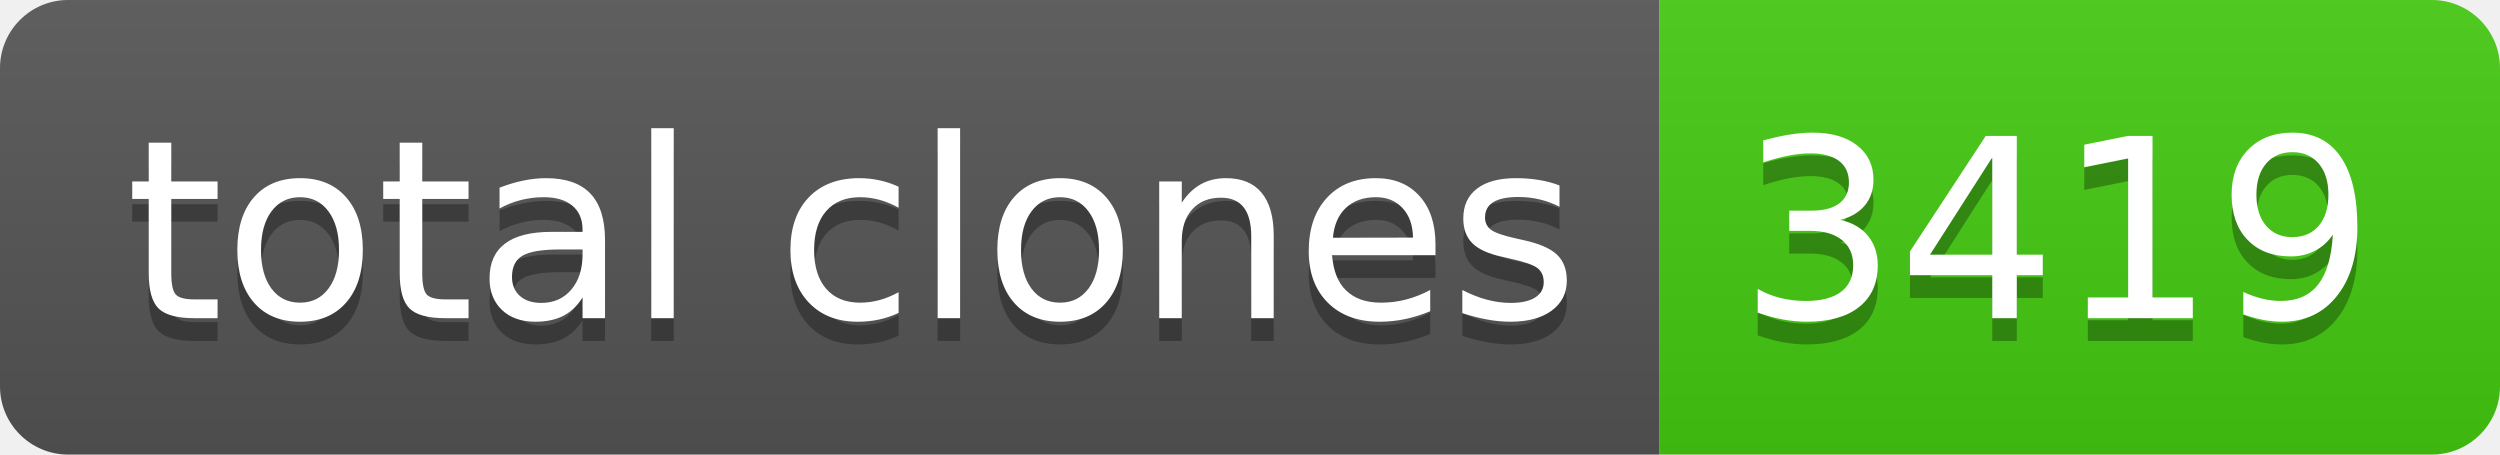
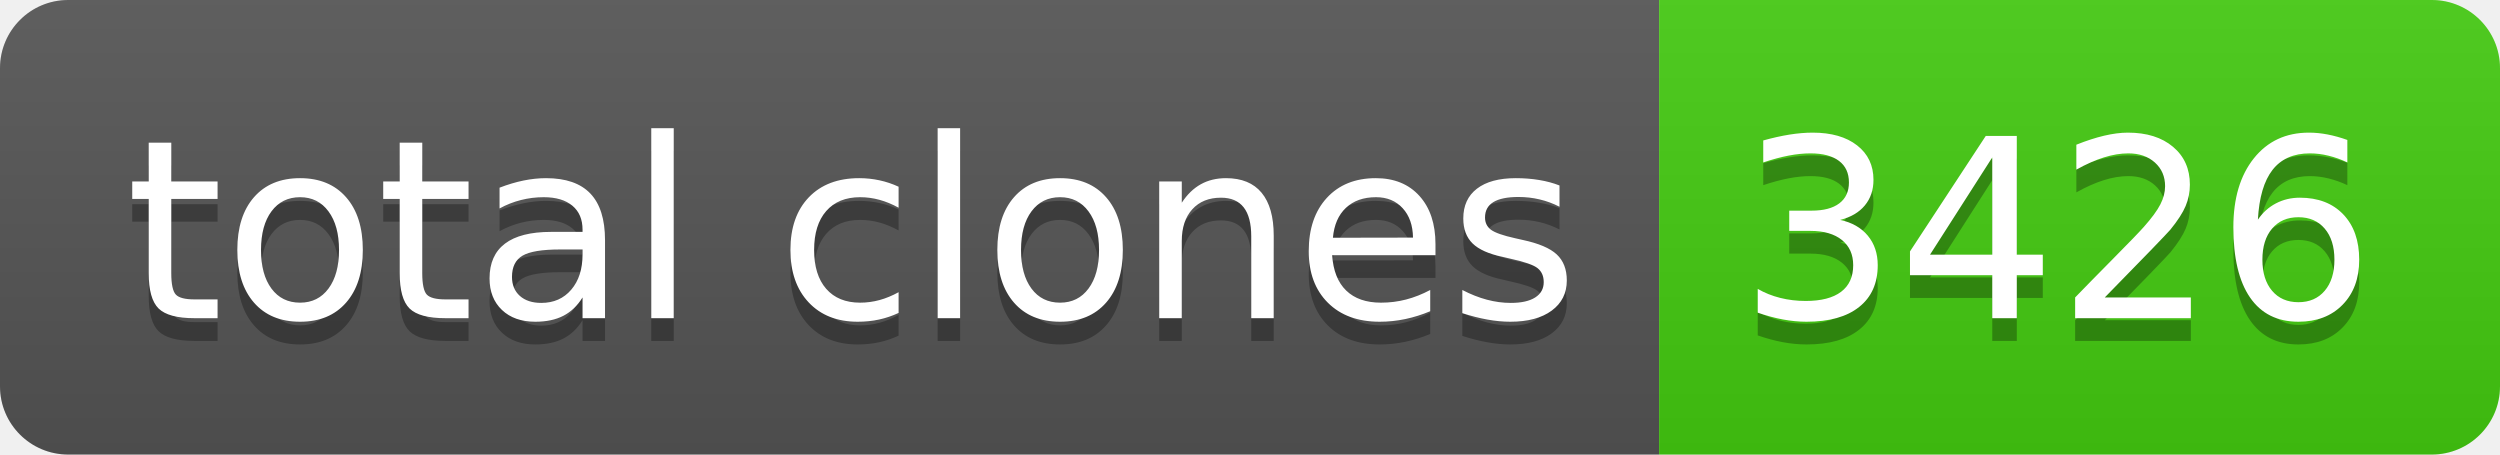
- <svg xmlns="http://www.w3.org/2000/svg" width="110" height="20" role="img" aria-label="total clones: 3419">
+ <svg xmlns="http://www.w3.org/2000/svg" width="110" height="20" role="img" aria-label="total clones: 3426">
  <linearGradient id="s" x2="0" y2="100%">
    <stop offset="0" stop-color="#bbb" stop-opacity=".1" />
    <stop offset="1" stop-opacity=".1" />
  </linearGradient>
  <clipPath id="r">
    <rect width="110" height="20" rx="3" fill="#fff" />
  </clipPath>
  <g clip-path="url(#r)">
    <rect width="73" height="20" fill="#555" />
    <rect x="73" width="37" height="20" fill="#4c1" />
    <rect width="110" height="20" fill="url(#s)" />
  </g>
  <g fill="#fff" text-anchor="middle" font-family="Verdana,Geneva,DejaVu Sans,sans-serif" text-rendering="geometricPrecision" font-size="110">
    <text aria-hidden="true" x="375" y="150" fill="#010101" fill-opacity=".3" transform="scale(.1)" textLength="630">total clones</text>
    <text x="375" y="140" transform="scale(.1)" fill="#fff" textLength="630">total clones</text>
-     <text aria-hidden="true" x="905" y="150" fill="#010101" fill-opacity=".3" transform="scale(.1)" textLength="270">3419</text>
-     <text x="905" y="140" transform="scale(.1)" fill="#fff" textLength="270">3419</text>
+     <text aria-hidden="true" x="905" y="150" fill="#010101" fill-opacity=".3" transform="scale(.1)" textLength="270">3426</text>
+     <text x="905" y="140" transform="scale(.1)" fill="#fff" textLength="270">3426</text>
  </g>
</svg>
